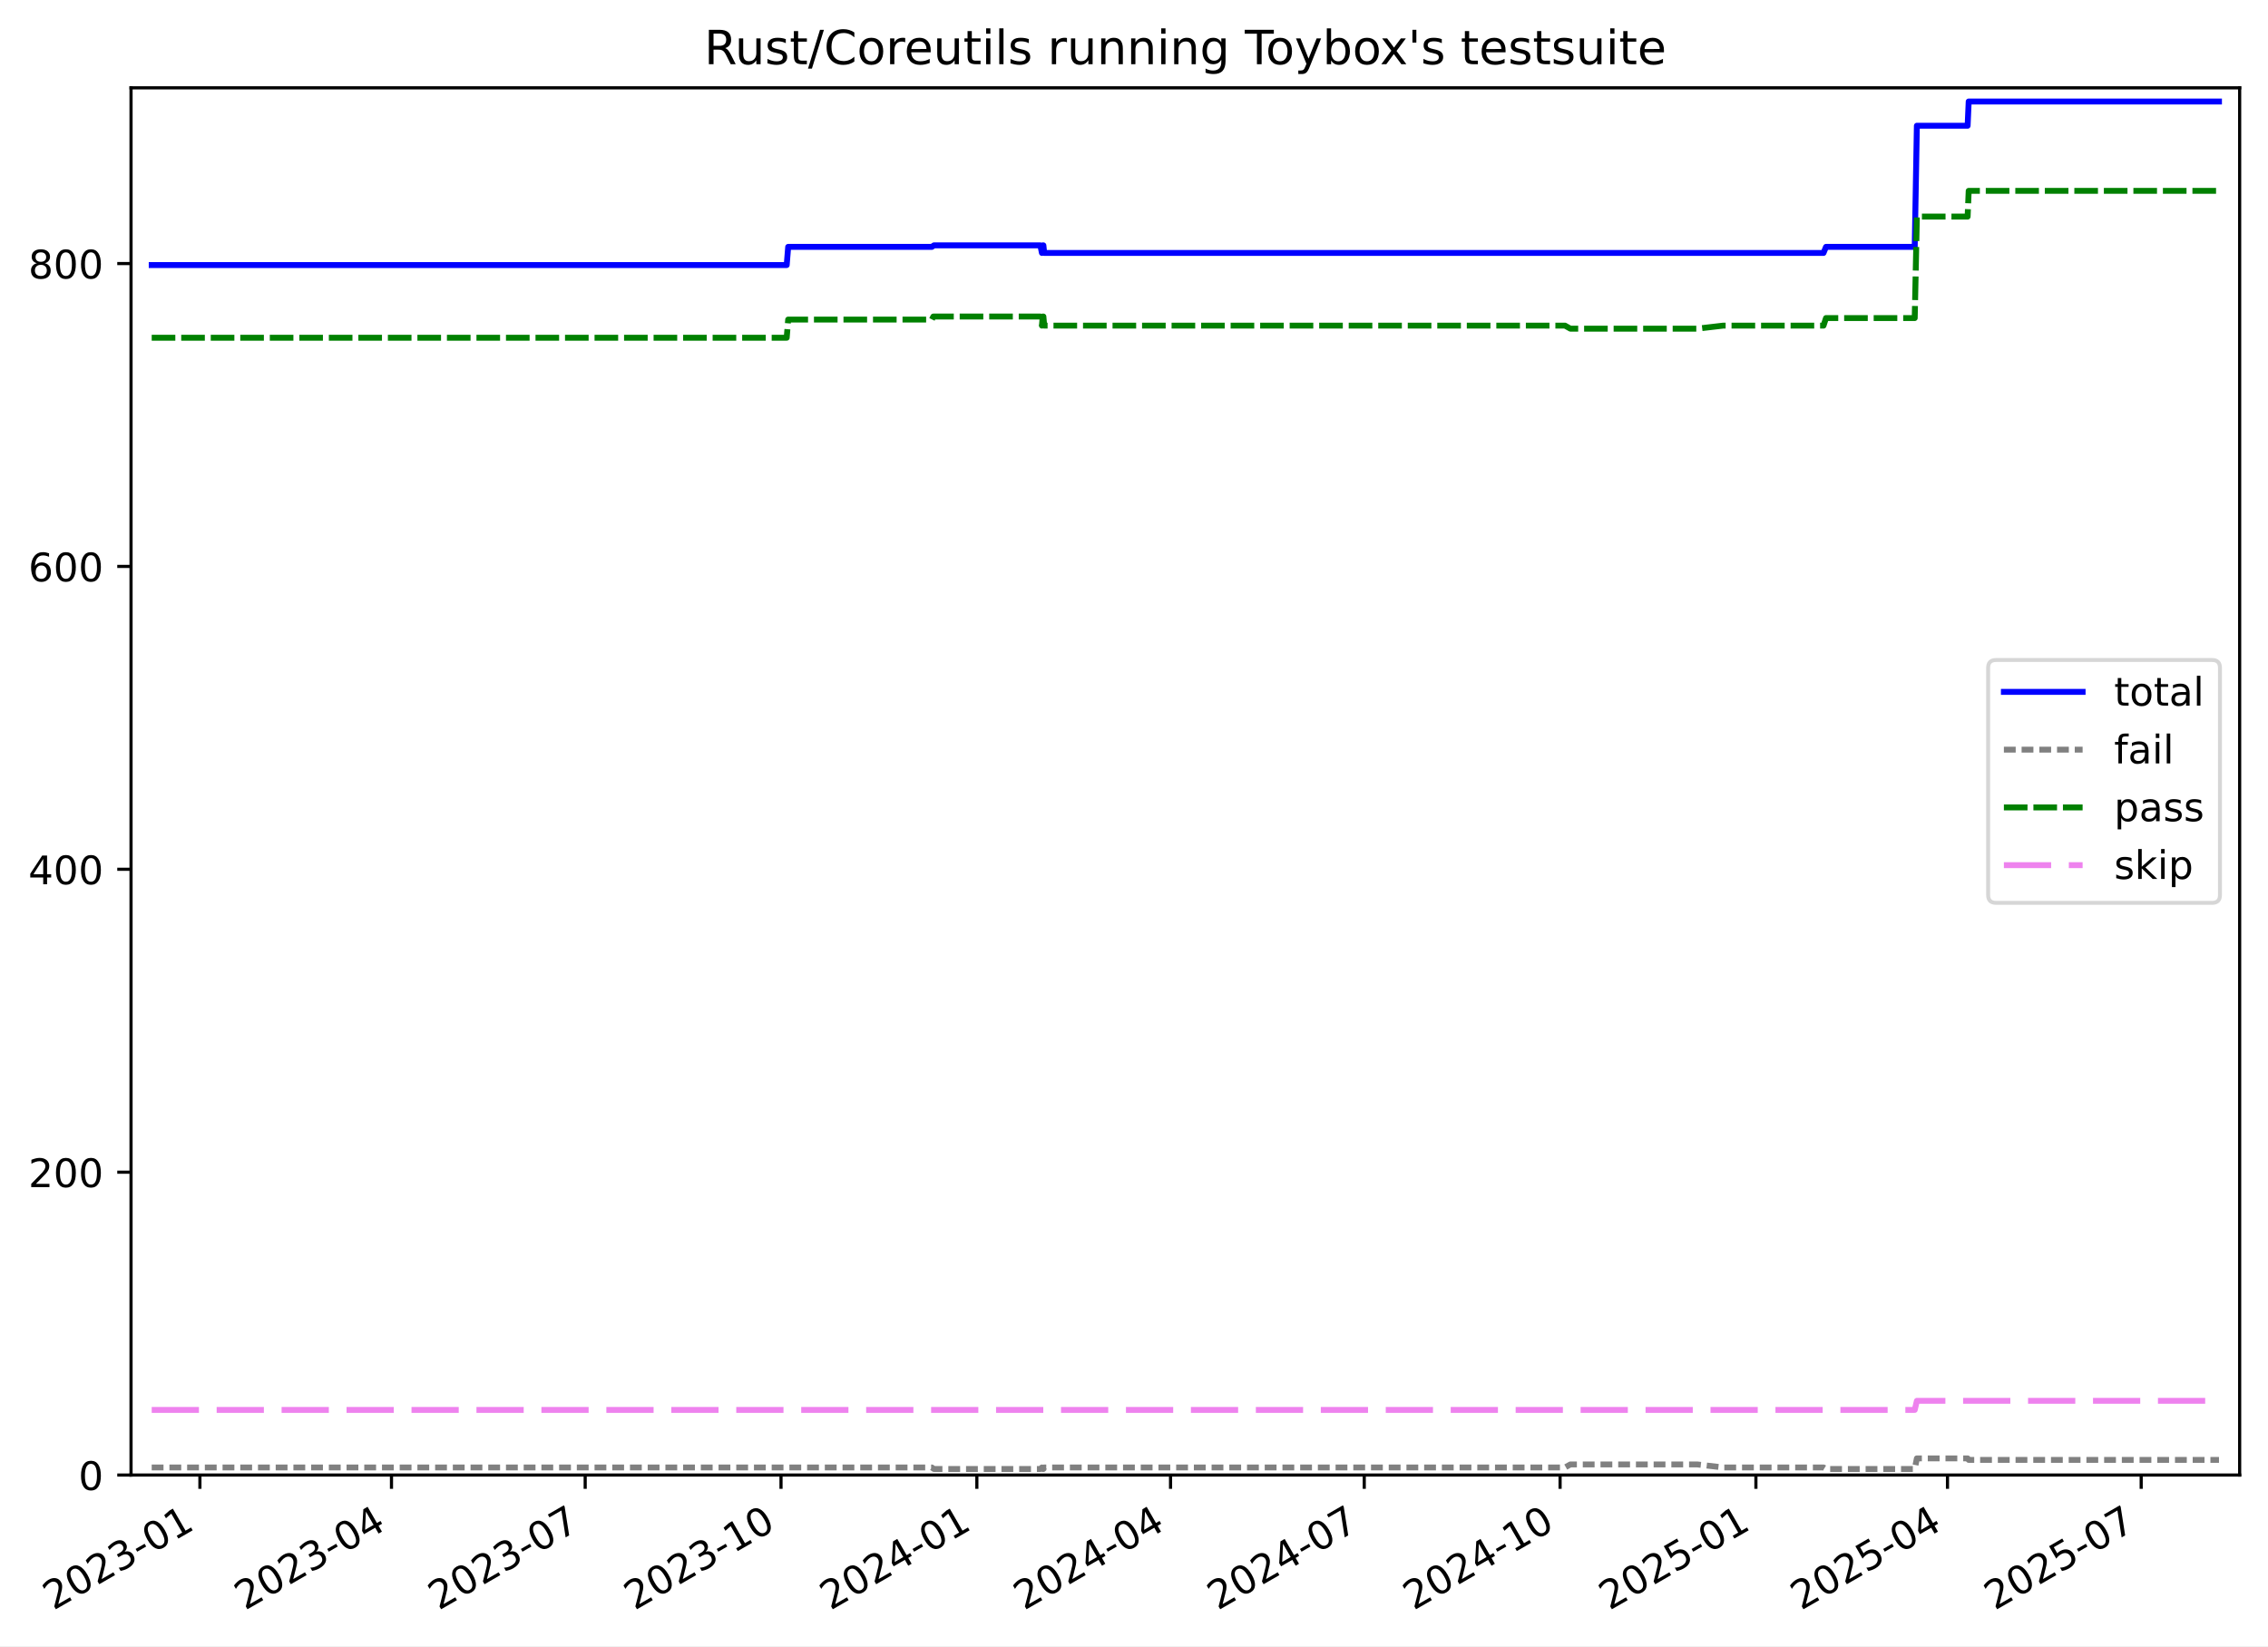
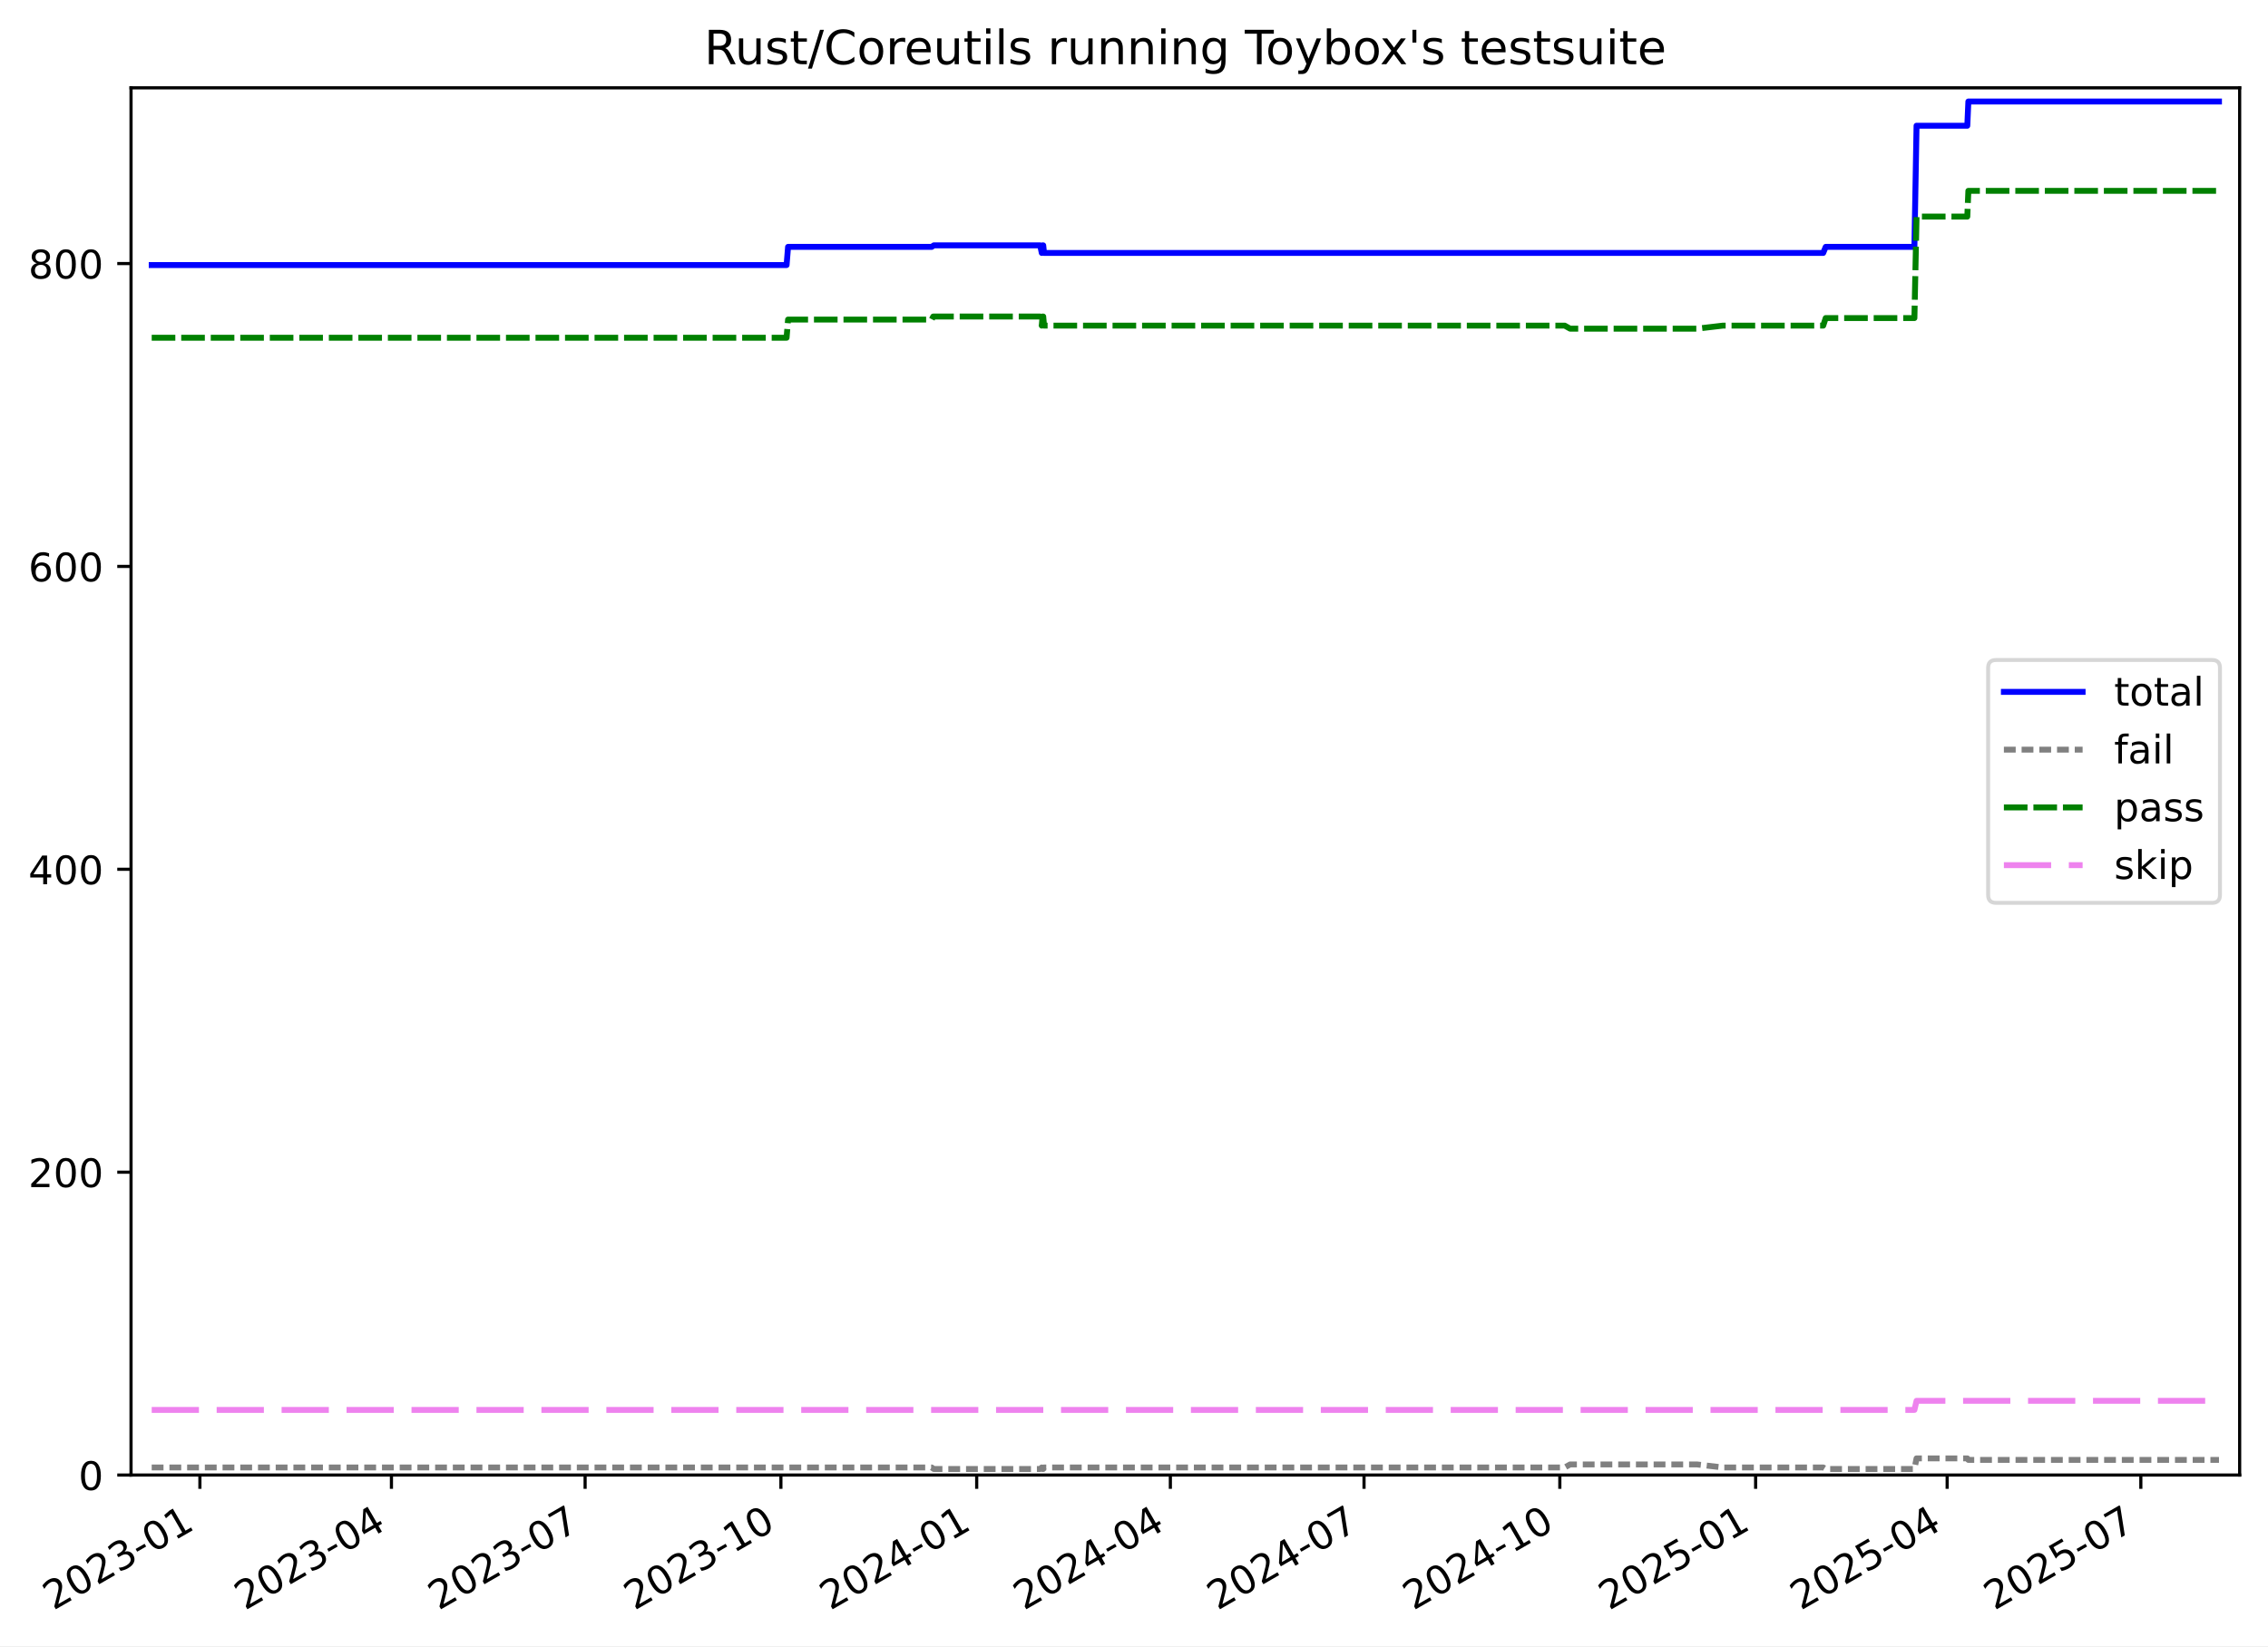
<svg xmlns="http://www.w3.org/2000/svg" xmlns:xlink="http://www.w3.org/1999/xlink" width="576.168pt" height="418.303pt" viewBox="0 0 576.168 418.303" version="1.1">
  <defs>
    <style type="text/css">*{stroke-linejoin: round; stroke-linecap: butt}</style>
  </defs>
  <g id="figure_1">
    <g id="patch_1">
      <path d="M -0 418.303  L 576.168 418.303  L 576.168 0  L -0 0  z " style="fill: #ffffff" />
    </g>
    <g id="axes_1">
      <g id="patch_2">
        <path d="M 33.288 374.83  L 568.967 374.83  L 568.967 22.318  L 33.288 22.318  z " style="fill: #ffffff" />
      </g>
      <g id="matplotlib.axis_1">
        <g id="xtick_1">
          <g id="line2d_1">
            <defs>
-               <path id="m8723d4db32" d="M 0 0  L 0 3.5  " style="stroke: #000000; stroke-width: 0.8" />
-             </defs>
-             <g>
-               <use xlink:href="#m8723d4db32" x="50.785" y="374.83" style="stroke: #000000; stroke-width: 0.8" />
+               <path id="m8167003d04" d="M 0 0  L 0 3.5  " style="stroke: #000000; stroke-width: 0.8" />
+             </defs>
+             <g>
+               <use xlink:href="#m8167003d04" x="50.783" y="374.83" style="stroke: #000000; stroke-width: 0.8" />
            </g>
          </g>
          <g id="text_1">
-             <g transform="translate(13.56061 409.302) rotate(-30) scale(0.1 -0.1)">
+             <g transform="translate(13.55838 409.302) rotate(-30) scale(0.1 -0.1)">
              <defs>
                <path id="DejaVuSans-32" d="M 1228 531  L 3431 531  L 3431 0  L 469 0  L 469 531  Q 828 903 1448 1529  Q 2069 2156 2228 2338  Q 2531 2678 2651 2914  Q 2772 3150 2772 3378  Q 2772 3750 2511 3984  Q 2250 4219 1831 4219  Q 1534 4219 1204 4116  Q 875 4013 500 3803  L 500 4441  Q 881 4594 1212 4672  Q 1544 4750 1819 4750  Q 2544 4750 2975 4387  Q 3406 4025 3406 3419  Q 3406 3131 3298 2873  Q 3191 2616 2906 2266  Q 2828 2175 2409 1742  Q 1991 1309 1228 531  z " transform="scale(0.015625)" />
                <path id="DejaVuSans-30" d="M 2034 4250  Q 1547 4250 1301 3770  Q 1056 3291 1056 2328  Q 1056 1369 1301 889  Q 1547 409 2034 409  Q 2525 409 2770 889  Q 3016 1369 3016 2328  Q 3016 3291 2770 3770  Q 2525 4250 2034 4250  z M 2034 4750  Q 2819 4750 3233 4129  Q 3647 3509 3647 2328  Q 3647 1150 3233 529  Q 2819 -91 2034 -91  Q 1250 -91 836 529  Q 422 1150 422 2328  Q 422 3509 836 4129  Q 1250 4750 2034 4750  z " transform="scale(0.015625)" />
                <path id="DejaVuSans-33" d="M 2597 2516  Q 3050 2419 3304 2112  Q 3559 1806 3559 1356  Q 3559 666 3084 287  Q 2609 -91 1734 -91  Q 1441 -91 1130 -33  Q 819 25 488 141  L 488 750  Q 750 597 1062 519  Q 1375 441 1716 441  Q 2309 441 2620 675  Q 2931 909 2931 1356  Q 2931 1769 2642 2001  Q 2353 2234 1838 2234  L 1294 2234  L 1294 2753  L 1863 2753  Q 2328 2753 2575 2939  Q 2822 3125 2822 3475  Q 2822 3834 2567 4026  Q 2313 4219 1838 4219  Q 1578 4219 1281 4162  Q 984 4106 628 3988  L 628 4550  Q 988 4650 1302 4700  Q 1616 4750 1894 4750  Q 2613 4750 3031 4423  Q 3450 4097 3450 3541  Q 3450 3153 3228 2886  Q 3006 2619 2597 2516  z " transform="scale(0.015625)" />
                <path id="DejaVuSans-2d" d="M 313 2009  L 1997 2009  L 1997 1497  L 313 1497  L 313 2009  z " transform="scale(0.015625)" />
                <path id="DejaVuSans-31" d="M 794 531  L 1825 531  L 1825 4091  L 703 3866  L 703 4441  L 1819 4666  L 2450 4666  L 2450 531  L 3481 531  L 3481 0  L 794 0  L 794 531  z " transform="scale(0.015625)" />
              </defs>
              <use xlink:href="#DejaVuSans-32" />
              <use xlink:href="#DejaVuSans-30" x="63.623" />
              <use xlink:href="#DejaVuSans-32" x="127.246" />
              <use xlink:href="#DejaVuSans-33" x="190.869" />
              <use xlink:href="#DejaVuSans-2d" x="254.492" />
              <use xlink:href="#DejaVuSans-30" x="290.576" />
              <use xlink:href="#DejaVuSans-31" x="354.199" />
            </g>
          </g>
        </g>
        <g id="xtick_2">
          <g id="line2d_2">
            <g>
-               <use xlink:href="#m8723d4db32" x="99.453" y="374.83" style="stroke: #000000; stroke-width: 0.8" />
+               <use xlink:href="#m8167003d04" x="99.442" y="374.83" style="stroke: #000000; stroke-width: 0.8" />
            </g>
          </g>
          <g id="text_2">
-             <g transform="translate(62.22845 409.302) rotate(-30) scale(0.1 -0.1)">
+             <g transform="translate(62.21734 409.302) rotate(-30) scale(0.1 -0.1)">
              <defs>
                <path id="DejaVuSans-34" d="M 2419 4116  L 825 1625  L 2419 1625  L 2419 4116  z M 2253 4666  L 3047 4666  L 3047 1625  L 3713 1625  L 3713 1100  L 3047 1100  L 3047 0  L 2419 0  L 2419 1100  L 313 1100  L 313 1709  L 2253 4666  z " transform="scale(0.015625)" />
              </defs>
              <use xlink:href="#DejaVuSans-32" />
              <use xlink:href="#DejaVuSans-30" x="63.623" />
              <use xlink:href="#DejaVuSans-32" x="127.246" />
              <use xlink:href="#DejaVuSans-33" x="190.869" />
              <use xlink:href="#DejaVuSans-2d" x="254.492" />
              <use xlink:href="#DejaVuSans-30" x="290.576" />
              <use xlink:href="#DejaVuSans-34" x="354.199" />
            </g>
          </g>
        </g>
        <g id="xtick_3">
          <g id="line2d_3">
            <g>
-               <use xlink:href="#m8723d4db32" x="148.662" y="374.83" style="stroke: #000000; stroke-width: 0.8" />
+               <use xlink:href="#m8167003d04" x="148.642" y="374.83" style="stroke: #000000; stroke-width: 0.8" />
            </g>
          </g>
          <g id="text_3">
-             <g transform="translate(111.4371 409.302) rotate(-30) scale(0.1 -0.1)">
+             <g transform="translate(111.417 409.302) rotate(-30) scale(0.1 -0.1)">
              <defs>
                <path id="DejaVuSans-37" d="M 525 4666  L 3525 4666  L 3525 4397  L 1831 0  L 1172 0  L 2766 4134  L 525 4134  L 525 4666  z " transform="scale(0.015625)" />
              </defs>
              <use xlink:href="#DejaVuSans-32" />
              <use xlink:href="#DejaVuSans-30" x="63.623" />
              <use xlink:href="#DejaVuSans-32" x="127.246" />
              <use xlink:href="#DejaVuSans-33" x="190.869" />
              <use xlink:href="#DejaVuSans-2d" x="254.492" />
              <use xlink:href="#DejaVuSans-30" x="290.576" />
              <use xlink:href="#DejaVuSans-37" x="354.199" />
            </g>
          </g>
        </g>
        <g id="xtick_4">
          <g id="line2d_4">
            <g>
-               <use xlink:href="#m8723d4db32" x="198.411" y="374.83" style="stroke: #000000; stroke-width: 0.8" />
+               <use xlink:href="#m8167003d04" x="198.382" y="374.83" style="stroke: #000000; stroke-width: 0.8" />
            </g>
          </g>
          <g id="text_4">
-             <g transform="translate(161.1864 409.302) rotate(-30) scale(0.1 -0.1)">
+             <g transform="translate(161.1572 409.302) rotate(-30) scale(0.1 -0.1)">
              <use xlink:href="#DejaVuSans-32" />
              <use xlink:href="#DejaVuSans-30" x="63.623" />
              <use xlink:href="#DejaVuSans-32" x="127.246" />
              <use xlink:href="#DejaVuSans-33" x="190.869" />
              <use xlink:href="#DejaVuSans-2d" x="254.492" />
              <use xlink:href="#DejaVuSans-31" x="290.576" />
              <use xlink:href="#DejaVuSans-30" x="354.199" />
            </g>
          </g>
        </g>
        <g id="xtick_5">
          <g id="line2d_5">
            <g>
-               <use xlink:href="#m8723d4db32" x="248.161" y="374.83" style="stroke: #000000; stroke-width: 0.8" />
+               <use xlink:href="#m8167003d04" x="248.122" y="374.83" style="stroke: #000000; stroke-width: 0.8" />
            </g>
          </g>
          <g id="text_5">
-             <g transform="translate(210.9358 409.302) rotate(-30) scale(0.1 -0.1)">
+             <g transform="translate(210.8975 409.302) rotate(-30) scale(0.1 -0.1)">
              <use xlink:href="#DejaVuSans-32" />
              <use xlink:href="#DejaVuSans-30" x="63.623" />
              <use xlink:href="#DejaVuSans-32" x="127.246" />
              <use xlink:href="#DejaVuSans-34" x="190.869" />
              <use xlink:href="#DejaVuSans-2d" x="254.492" />
              <use xlink:href="#DejaVuSans-30" x="290.576" />
              <use xlink:href="#DejaVuSans-31" x="354.199" />
            </g>
          </g>
        </g>
        <g id="xtick_6">
          <g id="line2d_6">
            <g>
-               <use xlink:href="#m8723d4db32" x="297.369" y="374.83" style="stroke: #000000; stroke-width: 0.8" />
+               <use xlink:href="#m8167003d04" x="297.322" y="374.83" style="stroke: #000000; stroke-width: 0.8" />
            </g>
          </g>
          <g id="text_6">
-             <g transform="translate(260.1444 409.302) rotate(-30) scale(0.1 -0.1)">
+             <g transform="translate(260.0971 409.302) rotate(-30) scale(0.1 -0.1)">
              <use xlink:href="#DejaVuSans-32" />
              <use xlink:href="#DejaVuSans-30" x="63.623" />
              <use xlink:href="#DejaVuSans-32" x="127.246" />
              <use xlink:href="#DejaVuSans-34" x="190.869" />
              <use xlink:href="#DejaVuSans-2d" x="254.492" />
              <use xlink:href="#DejaVuSans-30" x="290.576" />
              <use xlink:href="#DejaVuSans-34" x="354.199" />
            </g>
          </g>
        </g>
        <g id="xtick_7">
          <g id="line2d_7">
            <g>
-               <use xlink:href="#m8723d4db32" x="346.578" y="374.83" style="stroke: #000000; stroke-width: 0.8" />
+               <use xlink:href="#m8167003d04" x="346.522" y="374.83" style="stroke: #000000; stroke-width: 0.8" />
            </g>
          </g>
          <g id="text_7">
-             <g transform="translate(309.353 409.302) rotate(-30) scale(0.1 -0.1)">
+             <g transform="translate(309.2968 409.302) rotate(-30) scale(0.1 -0.1)">
              <use xlink:href="#DejaVuSans-32" />
              <use xlink:href="#DejaVuSans-30" x="63.623" />
              <use xlink:href="#DejaVuSans-32" x="127.246" />
              <use xlink:href="#DejaVuSans-34" x="190.869" />
              <use xlink:href="#DejaVuSans-2d" x="254.492" />
              <use xlink:href="#DejaVuSans-30" x="290.576" />
              <use xlink:href="#DejaVuSans-37" x="354.199" />
            </g>
          </g>
        </g>
        <g id="xtick_8">
          <g id="line2d_8">
            <g>
-               <use xlink:href="#m8723d4db32" x="396.327" y="374.83" style="stroke: #000000; stroke-width: 0.8" />
+               <use xlink:href="#m8167003d04" x="396.262" y="374.83" style="stroke: #000000; stroke-width: 0.8" />
            </g>
          </g>
          <g id="text_8">
-             <g transform="translate(359.1023 409.302) rotate(-30) scale(0.1 -0.1)">
+             <g transform="translate(359.0371 409.302) rotate(-30) scale(0.1 -0.1)">
              <use xlink:href="#DejaVuSans-32" />
              <use xlink:href="#DejaVuSans-30" x="63.623" />
              <use xlink:href="#DejaVuSans-32" x="127.246" />
              <use xlink:href="#DejaVuSans-34" x="190.869" />
              <use xlink:href="#DejaVuSans-2d" x="254.492" />
              <use xlink:href="#DejaVuSans-31" x="290.576" />
              <use xlink:href="#DejaVuSans-30" x="354.199" />
            </g>
          </g>
        </g>
        <g id="xtick_9">
          <g id="line2d_9">
            <g>
-               <use xlink:href="#m8723d4db32" x="446.076" y="374.83" style="stroke: #000000; stroke-width: 0.8" />
+               <use xlink:href="#m8167003d04" x="446.002" y="374.83" style="stroke: #000000; stroke-width: 0.8" />
            </g>
          </g>
          <g id="text_9">
-             <g transform="translate(408.8517 409.302) rotate(-30) scale(0.1 -0.1)">
+             <g transform="translate(408.7773 409.302) rotate(-30) scale(0.1 -0.1)">
              <defs>
                <path id="DejaVuSans-35" d="M 691 4666  L 3169 4666  L 3169 4134  L 1269 4134  L 1269 2991  Q 1406 3038 1543 3061  Q 1681 3084 1819 3084  Q 2600 3084 3056 2656  Q 3513 2228 3513 1497  Q 3513 744 3044 326  Q 2575 -91 1722 -91  Q 1428 -91 1123 -41  Q 819 9 494 109  L 494 744  Q 775 591 1075 516  Q 1375 441 1709 441  Q 2250 441 2565 725  Q 2881 1009 2881 1497  Q 2881 1984 2565 2268  Q 2250 2553 1709 2553  Q 1456 2553 1204 2497  Q 953 2441 691 2322  L 691 4666  z " transform="scale(0.015625)" />
              </defs>
              <use xlink:href="#DejaVuSans-32" />
              <use xlink:href="#DejaVuSans-30" x="63.623" />
              <use xlink:href="#DejaVuSans-32" x="127.246" />
              <use xlink:href="#DejaVuSans-35" x="190.869" />
              <use xlink:href="#DejaVuSans-2d" x="254.492" />
              <use xlink:href="#DejaVuSans-30" x="290.576" />
              <use xlink:href="#DejaVuSans-31" x="354.199" />
            </g>
          </g>
        </g>
        <g id="xtick_10">
          <g id="line2d_10">
            <g>
-               <use xlink:href="#m8723d4db32" x="494.744" y="374.83" style="stroke: #000000; stroke-width: 0.8" />
+               <use xlink:href="#m8167003d04" x="494.661" y="374.83" style="stroke: #000000; stroke-width: 0.8" />
            </g>
          </g>
          <g id="text_10">
-             <g transform="translate(457.5195 409.302) rotate(-30) scale(0.1 -0.1)">
+             <g transform="translate(457.4363 409.302) rotate(-30) scale(0.1 -0.1)">
              <use xlink:href="#DejaVuSans-32" />
              <use xlink:href="#DejaVuSans-30" x="63.623" />
              <use xlink:href="#DejaVuSans-32" x="127.246" />
              <use xlink:href="#DejaVuSans-35" x="190.869" />
              <use xlink:href="#DejaVuSans-2d" x="254.492" />
              <use xlink:href="#DejaVuSans-30" x="290.576" />
              <use xlink:href="#DejaVuSans-34" x="354.199" />
            </g>
          </g>
        </g>
        <g id="xtick_11">
          <g id="line2d_11">
            <g>
-               <use xlink:href="#m8723d4db32" x="543.953" y="374.83" style="stroke: #000000; stroke-width: 0.8" />
+               <use xlink:href="#m8167003d04" x="543.861" y="374.83" style="stroke: #000000; stroke-width: 0.8" />
            </g>
          </g>
          <g id="text_11">
-             <g transform="translate(506.7281 409.302) rotate(-30) scale(0.1 -0.1)">
+             <g transform="translate(506.6359 409.302) rotate(-30) scale(0.1 -0.1)">
              <use xlink:href="#DejaVuSans-32" />
              <use xlink:href="#DejaVuSans-30" x="63.623" />
              <use xlink:href="#DejaVuSans-32" x="127.246" />
              <use xlink:href="#DejaVuSans-35" x="190.869" />
              <use xlink:href="#DejaVuSans-2d" x="254.492" />
              <use xlink:href="#DejaVuSans-30" x="290.576" />
              <use xlink:href="#DejaVuSans-37" x="354.199" />
            </g>
          </g>
        </g>
      </g>
      <g id="matplotlib.axis_2">
        <g id="ytick_1">
          <g id="line2d_12">
            <defs>
-               <path id="m73e31708a8" d="M 0 0  L -3.5 0  " style="stroke: #000000; stroke-width: 0.8" />
-             </defs>
-             <g>
-               <use xlink:href="#m73e31708a8" x="33.288" y="374.83" style="stroke: #000000; stroke-width: 0.8" />
+               <path id="m949777dc10" d="M 0 0  L -3.5 0  " style="stroke: #000000; stroke-width: 0.8" />
+             </defs>
+             <g>
+               <use xlink:href="#m949777dc10" x="33.288" y="374.83" style="stroke: #000000; stroke-width: 0.8" />
            </g>
          </g>
          <g id="text_12">
            <g transform="translate(19.925 378.6293) scale(0.1 -0.1)">
              <use xlink:href="#DejaVuSans-30" />
            </g>
          </g>
        </g>
        <g id="ytick_2">
          <g id="line2d_13">
            <g>
-               <use xlink:href="#m73e31708a8" x="33.288" y="297.865" style="stroke: #000000; stroke-width: 0.8" />
+               <use xlink:href="#m949777dc10" x="33.288" y="297.865" style="stroke: #000000; stroke-width: 0.8" />
            </g>
          </g>
          <g id="text_13">
            <g transform="translate(7.2 301.6642) scale(0.1 -0.1)">
              <use xlink:href="#DejaVuSans-32" />
              <use xlink:href="#DejaVuSans-30" x="63.623" />
              <use xlink:href="#DejaVuSans-30" x="127.246" />
            </g>
          </g>
        </g>
        <g id="ytick_3">
          <g id="line2d_14">
            <g>
-               <use xlink:href="#m73e31708a8" x="33.288" y="220.9" style="stroke: #000000; stroke-width: 0.8" />
+               <use xlink:href="#m949777dc10" x="33.288" y="220.9" style="stroke: #000000; stroke-width: 0.8" />
            </g>
          </g>
          <g id="text_14">
            <g transform="translate(7.2 224.699) scale(0.1 -0.1)">
              <use xlink:href="#DejaVuSans-34" />
              <use xlink:href="#DejaVuSans-30" x="63.623" />
              <use xlink:href="#DejaVuSans-30" x="127.246" />
            </g>
          </g>
        </g>
        <g id="ytick_4">
          <g id="line2d_15">
            <g>
-               <use xlink:href="#m73e31708a8" x="33.288" y="143.935" style="stroke: #000000; stroke-width: 0.8" />
+               <use xlink:href="#m949777dc10" x="33.288" y="143.935" style="stroke: #000000; stroke-width: 0.8" />
            </g>
          </g>
          <g id="text_15">
            <g transform="translate(7.2 147.7338) scale(0.1 -0.1)">
              <defs>
                <path id="DejaVuSans-36" d="M 2113 2584  Q 1688 2584 1439 2293  Q 1191 2003 1191 1497  Q 1191 994 1439 701  Q 1688 409 2113 409  Q 2538 409 2786 701  Q 3034 994 3034 1497  Q 3034 2003 2786 2293  Q 2538 2584 2113 2584  z M 3366 4563  L 3366 3988  Q 3128 4100 2886 4159  Q 2644 4219 2406 4219  Q 1781 4219 1451 3797  Q 1122 3375 1075 2522  Q 1259 2794 1537 2939  Q 1816 3084 2150 3084  Q 2853 3084 3261 2657  Q 3669 2231 3669 1497  Q 3669 778 3244 343  Q 2819 -91 2113 -91  Q 1303 -91 875 529  Q 447 1150 447 2328  Q 447 3434 972 4092  Q 1497 4750 2381 4750  Q 2619 4750 2861 4703  Q 3103 4656 3366 4563  z " transform="scale(0.015625)" />
              </defs>
              <use xlink:href="#DejaVuSans-36" />
              <use xlink:href="#DejaVuSans-30" x="63.623" />
              <use xlink:href="#DejaVuSans-30" x="127.246" />
            </g>
          </g>
        </g>
        <g id="ytick_5">
          <g id="line2d_16">
            <g>
-               <use xlink:href="#m73e31708a8" x="33.288" y="66.969" style="stroke: #000000; stroke-width: 0.8" />
+               <use xlink:href="#m949777dc10" x="33.288" y="66.969" style="stroke: #000000; stroke-width: 0.8" />
            </g>
          </g>
          <g id="text_16">
            <g transform="translate(7.2 70.76868) scale(0.1 -0.1)">
              <defs>
                <path id="DejaVuSans-38" d="M 2034 2216  Q 1584 2216 1326 1975  Q 1069 1734 1069 1313  Q 1069 891 1326 650  Q 1584 409 2034 409  Q 2484 409 2743 651  Q 3003 894 3003 1313  Q 3003 1734 2745 1975  Q 2488 2216 2034 2216  z M 1403 2484  Q 997 2584 770 2862  Q 544 3141 544 3541  Q 544 4100 942 4425  Q 1341 4750 2034 4750  Q 2731 4750 3128 4425  Q 3525 4100 3525 3541  Q 3525 3141 3298 2862  Q 3072 2584 2669 2484  Q 3125 2378 3379 2068  Q 3634 1759 3634 1313  Q 3634 634 3220 271  Q 2806 -91 2034 -91  Q 1263 -91 848 271  Q 434 634 434 1313  Q 434 1759 690 2068  Q 947 2378 1403 2484  z M 1172 3481  Q 1172 3119 1398 2916  Q 1625 2713 2034 2713  Q 2441 2713 2670 2916  Q 2900 3119 2900 3481  Q 2900 3844 2670 4047  Q 2441 4250 2034 4250  Q 1625 4250 1398 4047  Q 1172 3844 1172 3481  z " transform="scale(0.015625)" />
              </defs>
              <use xlink:href="#DejaVuSans-38" />
              <use xlink:href="#DejaVuSans-30" x="63.623" />
              <use xlink:href="#DejaVuSans-30" x="127.246" />
            </g>
          </g>
        </g>
      </g>
      <g id="line2d_17">
-         <path d="M 38.539 67.354  L 199.857 67.354  L 200.229 62.736  L 236.731 62.736  L 237.261 62.352  L 264.293 62.352  L 264.693 64.276  L 264.897 62.352  L 265.066 62.352  L 265.272 64.276  L 463.249 64.276  L 463.884 62.736  L 486.423 62.736  L 486.966 31.95  L 499.861 31.95  L 500.131 25.793  L 563.716 25.793  L 563.716 25.793  " clip-path="url(#p2789e19292)" style="fill: none; stroke: #0000ff; stroke-width: 1.5; stroke-linecap: square" />
+         <path d="M 38.539 67.354  L 199.827 67.354  L 200.2 62.736  L 236.695 62.736  L 237.225 62.352  L 264.252 62.352  L 264.652 64.276  L 264.856 62.352  L 265.024 62.352  L 265.231 64.276  L 463.171 64.276  L 463.807 62.736  L 486.342 62.736  L 486.884 31.95  L 499.777 31.95  L 500.047 25.793  L 563.716 25.793  L 563.716 25.793  " clip-path="url(#p8ca1f36ea5)" style="fill: none; stroke: #0000ff; stroke-width: 1.5; stroke-linecap: square" />
      </g>
      <g id="line2d_18">
-         <path d="M 38.539 372.906  L 236.731 372.906  L 237.261 373.291  L 264.293 373.291  L 264.693 372.906  L 264.897 373.291  L 265.066 373.291  L 265.272 372.906  L 397.572 372.906  L 398.941 372.136  L 431.177 372.136  L 437.756 372.906  L 463.249 372.906  L 463.884 373.291  L 486.423 373.291  L 486.966 370.597  L 499.861 370.597  L 500.131 370.982  L 563.716 370.982  L 563.716 370.982  " clip-path="url(#p2789e19292)" style="fill: none; stroke-dasharray: 3,1.5; stroke-dashoffset: 0; stroke: #808080; stroke-width: 1.5" />
+         <path d="M 38.539 372.906  L 236.695 372.906  L 237.225 373.291  L 264.252 373.291  L 264.652 372.906  L 264.856 373.291  L 265.024 373.291  L 265.231 372.906  L 397.506 372.906  L 398.875 372.136  L 431.105 372.136  L 437.683 372.906  L 463.171 372.906  L 463.807 373.291  L 486.342 373.291  L 486.884 370.597  L 499.777 370.597  L 500.047 370.982  L 563.716 370.982  L 563.716 370.982  " clip-path="url(#p8ca1f36ea5)" style="fill: none; stroke-dasharray: 3,1.5; stroke-dashoffset: 0; stroke: #808080; stroke-width: 1.5" />
      </g>
      <g id="line2d_19">
-         <path d="M 38.539 85.826  L 199.857 85.826  L 200.229 81.208  L 236.731 81.208  L 237.114 80.438  L 264.293 80.438  L 264.693 82.747  L 264.897 80.438  L 265.066 80.438  L 265.272 82.747  L 397.572 82.747  L 398.941 83.517  L 431.177 83.517  L 437.756 82.747  L 463.249 82.747  L 463.884 80.823  L 486.423 80.823  L 486.966 55.04  L 499.861 55.04  L 500.131 48.498  L 563.716 48.498  L 563.716 48.498  " clip-path="url(#p2789e19292)" style="fill: none; stroke-dasharray: 6,1.5; stroke-dashoffset: 0; stroke: #008000; stroke-width: 1.5" />
+         <path d="M 38.539 85.826  L 199.827 85.826  L 200.2 81.208  L 236.695 81.208  L 237.078 80.438  L 264.252 80.438  L 264.652 82.747  L 264.856 80.438  L 265.024 80.438  L 265.231 82.747  L 397.506 82.747  L 398.875 83.517  L 431.105 83.517  L 437.683 82.747  L 463.171 82.747  L 463.807 80.823  L 486.342 80.823  L 486.884 55.04  L 499.777 55.04  L 500.047 48.498  L 563.716 48.498  L 563.716 48.498  " clip-path="url(#p8ca1f36ea5)" style="fill: none; stroke-dasharray: 6,1.5; stroke-dashoffset: 0; stroke: #008000; stroke-width: 1.5" />
      </g>
      <g id="line2d_20">
-         <path d="M 38.539 358.283  L 486.423 358.283  L 486.966 355.974  L 563.716 355.974  L 563.716 355.974  " clip-path="url(#p2789e19292)" style="fill: none; stroke-dasharray: 12,4.5; stroke-dashoffset: 0; stroke: #ee82ee; stroke-width: 1.5" />
+         <path d="M 38.539 358.283  L 486.342 358.283  L 486.884 355.974  L 563.716 355.974  L 563.716 355.974  " clip-path="url(#p8ca1f36ea5)" style="fill: none; stroke-dasharray: 12,4.5; stroke-dashoffset: 0; stroke: #ee82ee; stroke-width: 1.5" />
      </g>
      <g id="patch_3">
        <path d="M 33.288 374.83  L 33.288 22.318  " style="fill: none; stroke: #000000; stroke-width: 0.8; stroke-linejoin: miter; stroke-linecap: square" />
      </g>
      <g id="patch_4">
        <path d="M 568.967 374.83  L 568.967 22.318  " style="fill: none; stroke: #000000; stroke-width: 0.8; stroke-linejoin: miter; stroke-linecap: square" />
      </g>
      <g id="patch_5">
        <path d="M 33.288 374.83  L 568.967 374.83  " style="fill: none; stroke: #000000; stroke-width: 0.8; stroke-linejoin: miter; stroke-linecap: square" />
      </g>
      <g id="patch_6">
        <path d="M 33.288 22.318  L 568.967 22.318  " style="fill: none; stroke: #000000; stroke-width: 0.8; stroke-linejoin: miter; stroke-linecap: square" />
      </g>
      <g id="text_17">
        <g transform="translate(178.9084 16.31812) scale(0.12 -0.12)">
          <defs>
            <path id="DejaVuSans-52" d="M 2841 2188  Q 3044 2119 3236 1894  Q 3428 1669 3622 1275  L 4263 0  L 3584 0  L 2988 1197  Q 2756 1666 2539 1819  Q 2322 1972 1947 1972  L 1259 1972  L 1259 0  L 628 0  L 628 4666  L 2053 4666  Q 2853 4666 3247 4331  Q 3641 3997 3641 3322  Q 3641 2881 3436 2590  Q 3231 2300 2841 2188  z M 1259 4147  L 1259 2491  L 2053 2491  Q 2509 2491 2742 2702  Q 2975 2913 2975 3322  Q 2975 3731 2742 3939  Q 2509 4147 2053 4147  L 1259 4147  z " transform="scale(0.015625)" />
            <path id="DejaVuSans-75" d="M 544 1381  L 544 3500  L 1119 3500  L 1119 1403  Q 1119 906 1312 657  Q 1506 409 1894 409  Q 2359 409 2629 706  Q 2900 1003 2900 1516  L 2900 3500  L 3475 3500  L 3475 0  L 2900 0  L 2900 538  Q 2691 219 2414 64  Q 2138 -91 1772 -91  Q 1169 -91 856 284  Q 544 659 544 1381  z M 1991 3584  L 1991 3584  z " transform="scale(0.015625)" />
            <path id="DejaVuSans-73" d="M 2834 3397  L 2834 2853  Q 2591 2978 2328 3040  Q 2066 3103 1784 3103  Q 1356 3103 1142 2972  Q 928 2841 928 2578  Q 928 2378 1081 2264  Q 1234 2150 1697 2047  L 1894 2003  Q 2506 1872 2764 1633  Q 3022 1394 3022 966  Q 3022 478 2636 193  Q 2250 -91 1575 -91  Q 1294 -91 989 -36  Q 684 19 347 128  L 347 722  Q 666 556 975 473  Q 1284 391 1588 391  Q 1994 391 2212 530  Q 2431 669 2431 922  Q 2431 1156 2273 1281  Q 2116 1406 1581 1522  L 1381 1569  Q 847 1681 609 1914  Q 372 2147 372 2553  Q 372 3047 722 3315  Q 1072 3584 1716 3584  Q 2034 3584 2315 3537  Q 2597 3491 2834 3397  z " transform="scale(0.015625)" />
            <path id="DejaVuSans-74" d="M 1172 4494  L 1172 3500  L 2356 3500  L 2356 3053  L 1172 3053  L 1172 1153  Q 1172 725 1289 603  Q 1406 481 1766 481  L 2356 481  L 2356 0  L 1766 0  Q 1100 0 847 248  Q 594 497 594 1153  L 594 3053  L 172 3053  L 172 3500  L 594 3500  L 594 4494  L 1172 4494  z " transform="scale(0.015625)" />
            <path id="DejaVuSans-2f" d="M 1625 4666  L 2156 4666  L 531 -594  L 0 -594  L 1625 4666  z " transform="scale(0.015625)" />
            <path id="DejaVuSans-43" d="M 4122 4306  L 4122 3641  Q 3803 3938 3442 4084  Q 3081 4231 2675 4231  Q 1875 4231 1450 3742  Q 1025 3253 1025 2328  Q 1025 1406 1450 917  Q 1875 428 2675 428  Q 3081 428 3442 575  Q 3803 722 4122 1019  L 4122 359  Q 3791 134 3420 21  Q 3050 -91 2638 -91  Q 1578 -91 968 557  Q 359 1206 359 2328  Q 359 3453 968 4101  Q 1578 4750 2638 4750  Q 3056 4750 3426 4639  Q 3797 4528 4122 4306  z " transform="scale(0.015625)" />
            <path id="DejaVuSans-6f" d="M 1959 3097  Q 1497 3097 1228 2736  Q 959 2375 959 1747  Q 959 1119 1226 758  Q 1494 397 1959 397  Q 2419 397 2687 759  Q 2956 1122 2956 1747  Q 2956 2369 2687 2733  Q 2419 3097 1959 3097  z M 1959 3584  Q 2709 3584 3137 3096  Q 3566 2609 3566 1747  Q 3566 888 3137 398  Q 2709 -91 1959 -91  Q 1206 -91 779 398  Q 353 888 353 1747  Q 353 2609 779 3096  Q 1206 3584 1959 3584  z " transform="scale(0.015625)" />
            <path id="DejaVuSans-72" d="M 2631 2963  Q 2534 3019 2420 3045  Q 2306 3072 2169 3072  Q 1681 3072 1420 2755  Q 1159 2438 1159 1844  L 1159 0  L 581 0  L 581 3500  L 1159 3500  L 1159 2956  Q 1341 3275 1631 3429  Q 1922 3584 2338 3584  Q 2397 3584 2469 3576  Q 2541 3569 2628 3553  L 2631 2963  z " transform="scale(0.015625)" />
            <path id="DejaVuSans-65" d="M 3597 1894  L 3597 1613  L 953 1613  Q 991 1019 1311 708  Q 1631 397 2203 397  Q 2534 397 2845 478  Q 3156 559 3463 722  L 3463 178  Q 3153 47 2828 -22  Q 2503 -91 2169 -91  Q 1331 -91 842 396  Q 353 884 353 1716  Q 353 2575 817 3079  Q 1281 3584 2069 3584  Q 2775 3584 3186 3129  Q 3597 2675 3597 1894  z M 3022 2063  Q 3016 2534 2758 2815  Q 2500 3097 2075 3097  Q 1594 3097 1305 2825  Q 1016 2553 972 2059  L 3022 2063  z " transform="scale(0.015625)" />
            <path id="DejaVuSans-69" d="M 603 3500  L 1178 3500  L 1178 0  L 603 0  L 603 3500  z M 603 4863  L 1178 4863  L 1178 4134  L 603 4134  L 603 4863  z " transform="scale(0.015625)" />
            <path id="DejaVuSans-6c" d="M 603 4863  L 1178 4863  L 1178 0  L 603 0  L 603 4863  z " transform="scale(0.015625)" />
            <path id="DejaVuSans-20" transform="scale(0.015625)" />
            <path id="DejaVuSans-6e" d="M 3513 2113  L 3513 0  L 2938 0  L 2938 2094  Q 2938 2591 2744 2837  Q 2550 3084 2163 3084  Q 1697 3084 1428 2787  Q 1159 2491 1159 1978  L 1159 0  L 581 0  L 581 3500  L 1159 3500  L 1159 2956  Q 1366 3272 1645 3428  Q 1925 3584 2291 3584  Q 2894 3584 3203 3211  Q 3513 2838 3513 2113  z " transform="scale(0.015625)" />
            <path id="DejaVuSans-67" d="M 2906 1791  Q 2906 2416 2648 2759  Q 2391 3103 1925 3103  Q 1463 3103 1205 2759  Q 947 2416 947 1791  Q 947 1169 1205 825  Q 1463 481 1925 481  Q 2391 481 2648 825  Q 2906 1169 2906 1791  z M 3481 434  Q 3481 -459 3084 -895  Q 2688 -1331 1869 -1331  Q 1566 -1331 1297 -1286  Q 1028 -1241 775 -1147  L 775 -588  Q 1028 -725 1275 -790  Q 1522 -856 1778 -856  Q 2344 -856 2625 -561  Q 2906 -266 2906 331  L 2906 616  Q 2728 306 2450 153  Q 2172 0 1784 0  Q 1141 0 747 490  Q 353 981 353 1791  Q 353 2603 747 3093  Q 1141 3584 1784 3584  Q 2172 3584 2450 3431  Q 2728 3278 2906 2969  L 2906 3500  L 3481 3500  L 3481 434  z " transform="scale(0.015625)" />
            <path id="DejaVuSans-54" d="M -19 4666  L 3928 4666  L 3928 4134  L 2272 4134  L 2272 0  L 1638 0  L 1638 4134  L -19 4134  L -19 4666  z " transform="scale(0.015625)" />
            <path id="DejaVuSans-79" d="M 2059 -325  Q 1816 -950 1584 -1140  Q 1353 -1331 966 -1331  L 506 -1331  L 506 -850  L 844 -850  Q 1081 -850 1212 -737  Q 1344 -625 1503 -206  L 1606 56  L 191 3500  L 800 3500  L 1894 763  L 2988 3500  L 3597 3500  L 2059 -325  z " transform="scale(0.015625)" />
            <path id="DejaVuSans-62" d="M 3116 1747  Q 3116 2381 2855 2742  Q 2594 3103 2138 3103  Q 1681 3103 1420 2742  Q 1159 2381 1159 1747  Q 1159 1113 1420 752  Q 1681 391 2138 391  Q 2594 391 2855 752  Q 3116 1113 3116 1747  z M 1159 2969  Q 1341 3281 1617 3432  Q 1894 3584 2278 3584  Q 2916 3584 3314 3078  Q 3713 2572 3713 1747  Q 3713 922 3314 415  Q 2916 -91 2278 -91  Q 1894 -91 1617 61  Q 1341 213 1159 525  L 1159 0  L 581 0  L 581 4863  L 1159 4863  L 1159 2969  z " transform="scale(0.015625)" />
            <path id="DejaVuSans-78" d="M 3513 3500  L 2247 1797  L 3578 0  L 2900 0  L 1881 1375  L 863 0  L 184 0  L 1544 1831  L 300 3500  L 978 3500  L 1906 2253  L 2834 3500  L 3513 3500  z " transform="scale(0.015625)" />
            <path id="DejaVuSans-27" d="M 1147 4666  L 1147 2931  L 616 2931  L 616 4666  L 1147 4666  z " transform="scale(0.015625)" />
          </defs>
          <use xlink:href="#DejaVuSans-52" />
          <use xlink:href="#DejaVuSans-75" x="64.982" />
          <use xlink:href="#DejaVuSans-73" x="128.361" />
          <use xlink:href="#DejaVuSans-74" x="180.461" />
          <use xlink:href="#DejaVuSans-2f" x="219.67" />
          <use xlink:href="#DejaVuSans-43" x="253.361" />
          <use xlink:href="#DejaVuSans-6f" x="323.186" />
          <use xlink:href="#DejaVuSans-72" x="384.367" />
          <use xlink:href="#DejaVuSans-65" x="423.23" />
          <use xlink:href="#DejaVuSans-75" x="484.754" />
          <use xlink:href="#DejaVuSans-74" x="548.133" />
          <use xlink:href="#DejaVuSans-69" x="587.342" />
          <use xlink:href="#DejaVuSans-6c" x="615.125" />
          <use xlink:href="#DejaVuSans-73" x="642.908" />
          <use xlink:href="#DejaVuSans-20" x="695.008" />
          <use xlink:href="#DejaVuSans-72" x="726.795" />
          <use xlink:href="#DejaVuSans-75" x="767.908" />
          <use xlink:href="#DejaVuSans-6e" x="831.287" />
          <use xlink:href="#DejaVuSans-6e" x="894.666" />
          <use xlink:href="#DejaVuSans-69" x="958.045" />
          <use xlink:href="#DejaVuSans-6e" x="985.828" />
          <use xlink:href="#DejaVuSans-67" x="1049.207" />
          <use xlink:href="#DejaVuSans-20" x="1112.684" />
          <use xlink:href="#DejaVuSans-54" x="1144.471" />
          <use xlink:href="#DejaVuSans-6f" x="1188.555" />
          <use xlink:href="#DejaVuSans-79" x="1249.736" />
          <use xlink:href="#DejaVuSans-62" x="1308.916" />
          <use xlink:href="#DejaVuSans-6f" x="1372.393" />
          <use xlink:href="#DejaVuSans-78" x="1430.449" />
          <use xlink:href="#DejaVuSans-27" x="1489.629" />
          <use xlink:href="#DejaVuSans-73" x="1517.119" />
          <use xlink:href="#DejaVuSans-20" x="1569.219" />
          <use xlink:href="#DejaVuSans-74" x="1601.006" />
          <use xlink:href="#DejaVuSans-65" x="1640.215" />
          <use xlink:href="#DejaVuSans-73" x="1701.738" />
          <use xlink:href="#DejaVuSans-74" x="1753.838" />
          <use xlink:href="#DejaVuSans-73" x="1793.047" />
          <use xlink:href="#DejaVuSans-75" x="1845.146" />
          <use xlink:href="#DejaVuSans-69" x="1908.525" />
          <use xlink:href="#DejaVuSans-74" x="1936.309" />
          <use xlink:href="#DejaVuSans-65" x="1975.518" />
        </g>
      </g>
      <g id="legend_1">
        <g id="patch_7">
          <path d="M 507.072 229.43  L 561.967 229.43  Q 563.967 229.43 563.967 227.43  L 563.967 169.718  Q 563.967 167.718 561.967 167.718  L 507.072 167.718  Q 505.072 167.718 505.072 169.718  L 505.072 227.43  Q 505.072 229.43 507.072 229.43  z " style="fill: #ffffff; opacity: 0.8; stroke: #cccccc; stroke-linejoin: miter" />
        </g>
        <g id="line2d_21">
          <path d="M 509.072 175.816  L 519.072 175.816  L 529.072 175.816  " style="fill: none; stroke: #0000ff; stroke-width: 1.5; stroke-linecap: square" />
        </g>
        <g id="text_18">
          <g transform="translate(537.0722 179.3163) scale(0.1 -0.1)">
            <defs>
              <path id="DejaVuSans-61" d="M 2194 1759  Q 1497 1759 1228 1600  Q 959 1441 959 1056  Q 959 750 1161 570  Q 1363 391 1709 391  Q 2188 391 2477 730  Q 2766 1069 2766 1631  L 2766 1759  L 2194 1759  z M 3341 1997  L 3341 0  L 2766 0  L 2766 531  Q 2569 213 2275 61  Q 1981 -91 1556 -91  Q 1019 -91 701 211  Q 384 513 384 1019  Q 384 1609 779 1909  Q 1175 2209 1959 2209  L 2766 2209  L 2766 2266  Q 2766 2663 2505 2880  Q 2244 3097 1772 3097  Q 1472 3097 1187 3025  Q 903 2953 641 2809  L 641 3341  Q 956 3463 1253 3523  Q 1550 3584 1831 3584  Q 2591 3584 2966 3190  Q 3341 2797 3341 1997  z " transform="scale(0.015625)" />
            </defs>
            <use xlink:href="#DejaVuSans-74" />
            <use xlink:href="#DejaVuSans-6f" x="39.209" />
            <use xlink:href="#DejaVuSans-74" x="100.391" />
            <use xlink:href="#DejaVuSans-61" x="139.6" />
            <use xlink:href="#DejaVuSans-6c" x="200.879" />
          </g>
        </g>
        <g id="line2d_22">
          <path d="M 509.072 190.494  L 519.072 190.494  L 529.072 190.494  " style="fill: none; stroke-dasharray: 3,1.5; stroke-dashoffset: 0; stroke: #808080; stroke-width: 1.5" />
        </g>
        <g id="text_19">
          <g transform="translate(537.0722 193.9944) scale(0.1 -0.1)">
            <defs>
              <path id="DejaVuSans-66" d="M 2375 4863  L 2375 4384  L 1825 4384  Q 1516 4384 1395 4259  Q 1275 4134 1275 3809  L 1275 3500  L 2222 3500  L 2222 3053  L 1275 3053  L 1275 0  L 697 0  L 697 3053  L 147 3053  L 147 3500  L 697 3500  L 697 3744  Q 697 4328 969 4595  Q 1241 4863 1831 4863  L 2375 4863  z " transform="scale(0.015625)" />
            </defs>
            <use xlink:href="#DejaVuSans-66" />
            <use xlink:href="#DejaVuSans-61" x="35.205" />
            <use xlink:href="#DejaVuSans-69" x="96.484" />
            <use xlink:href="#DejaVuSans-6c" x="124.268" />
          </g>
        </g>
        <g id="line2d_23">
          <path d="M 509.072 205.173  L 519.072 205.173  L 529.072 205.173  " style="fill: none; stroke-dasharray: 6,1.5; stroke-dashoffset: 0; stroke: #008000; stroke-width: 1.5" />
        </g>
        <g id="text_20">
          <g transform="translate(537.0722 208.6726) scale(0.1 -0.1)">
            <defs>
              <path id="DejaVuSans-70" d="M 1159 525  L 1159 -1331  L 581 -1331  L 581 3500  L 1159 3500  L 1159 2969  Q 1341 3281 1617 3432  Q 1894 3584 2278 3584  Q 2916 3584 3314 3078  Q 3713 2572 3713 1747  Q 3713 922 3314 415  Q 2916 -91 2278 -91  Q 1894 -91 1617 61  Q 1341 213 1159 525  z M 3116 1747  Q 3116 2381 2855 2742  Q 2594 3103 2138 3103  Q 1681 3103 1420 2742  Q 1159 2381 1159 1747  Q 1159 1113 1420 752  Q 1681 391 2138 391  Q 2594 391 2855 752  Q 3116 1113 3116 1747  z " transform="scale(0.015625)" />
            </defs>
            <use xlink:href="#DejaVuSans-70" />
            <use xlink:href="#DejaVuSans-61" x="63.477" />
            <use xlink:href="#DejaVuSans-73" x="124.756" />
            <use xlink:href="#DejaVuSans-73" x="176.855" />
          </g>
        </g>
        <g id="line2d_24">
          <path d="M 509.072 219.851  L 519.072 219.851  L 529.072 219.851  " style="fill: none; stroke-dasharray: 12,4.5; stroke-dashoffset: 0; stroke: #ee82ee; stroke-width: 1.5" />
        </g>
        <g id="text_21">
          <g transform="translate(537.0722 223.3507) scale(0.1 -0.1)">
            <defs>
              <path id="DejaVuSans-6b" d="M 581 4863  L 1159 4863  L 1159 1991  L 2875 3500  L 3609 3500  L 1753 1863  L 3688 0  L 2938 0  L 1159 1709  L 1159 0  L 581 0  L 581 4863  z " transform="scale(0.015625)" />
            </defs>
            <use xlink:href="#DejaVuSans-73" />
            <use xlink:href="#DejaVuSans-6b" x="52.1" />
            <use xlink:href="#DejaVuSans-69" x="110.01" />
            <use xlink:href="#DejaVuSans-70" x="137.793" />
          </g>
        </g>
      </g>
    </g>
  </g>
  <defs>
-     <clipPath id="p2789e19292">
+     <clipPath id="p8ca1f36ea5">
      <rect x="33.288" y="22.318" width="535.68" height="352.512" />
    </clipPath>
  </defs>
</svg>
